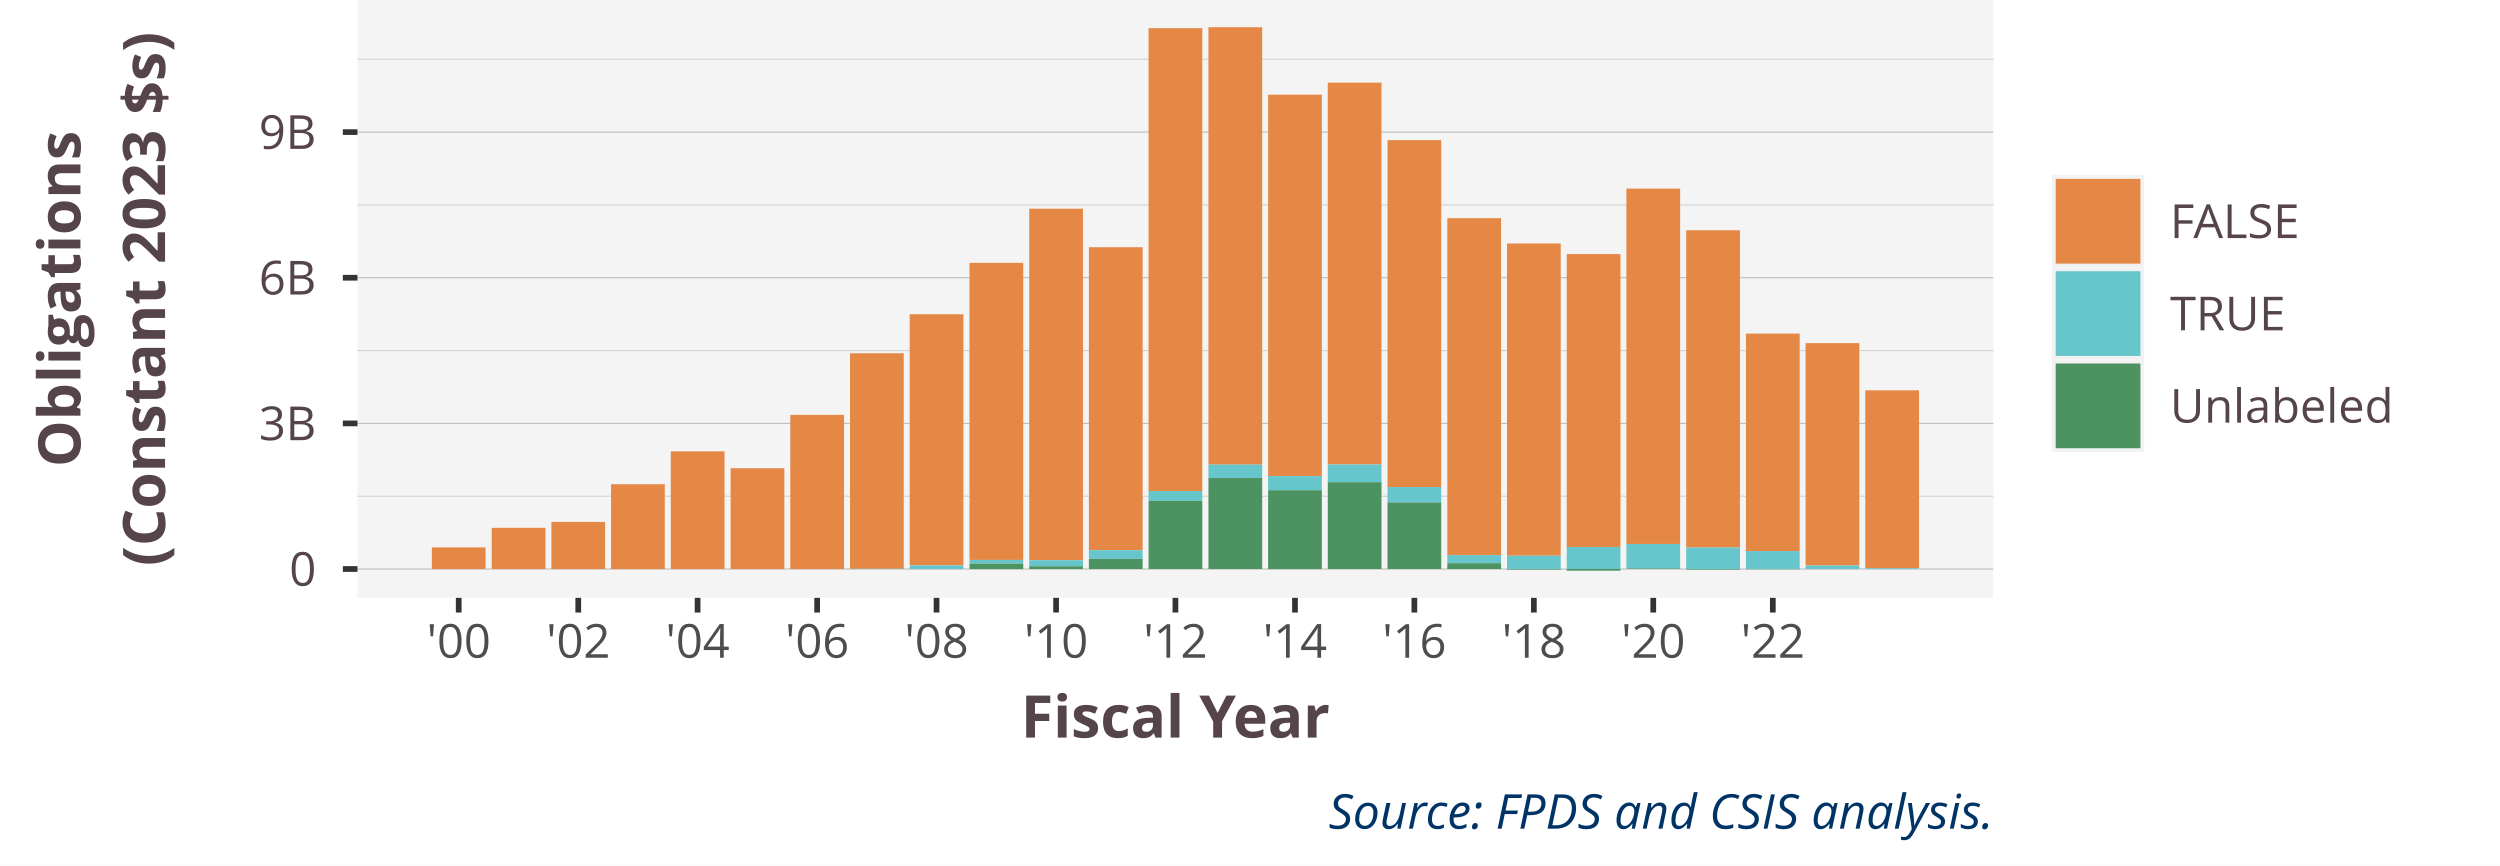
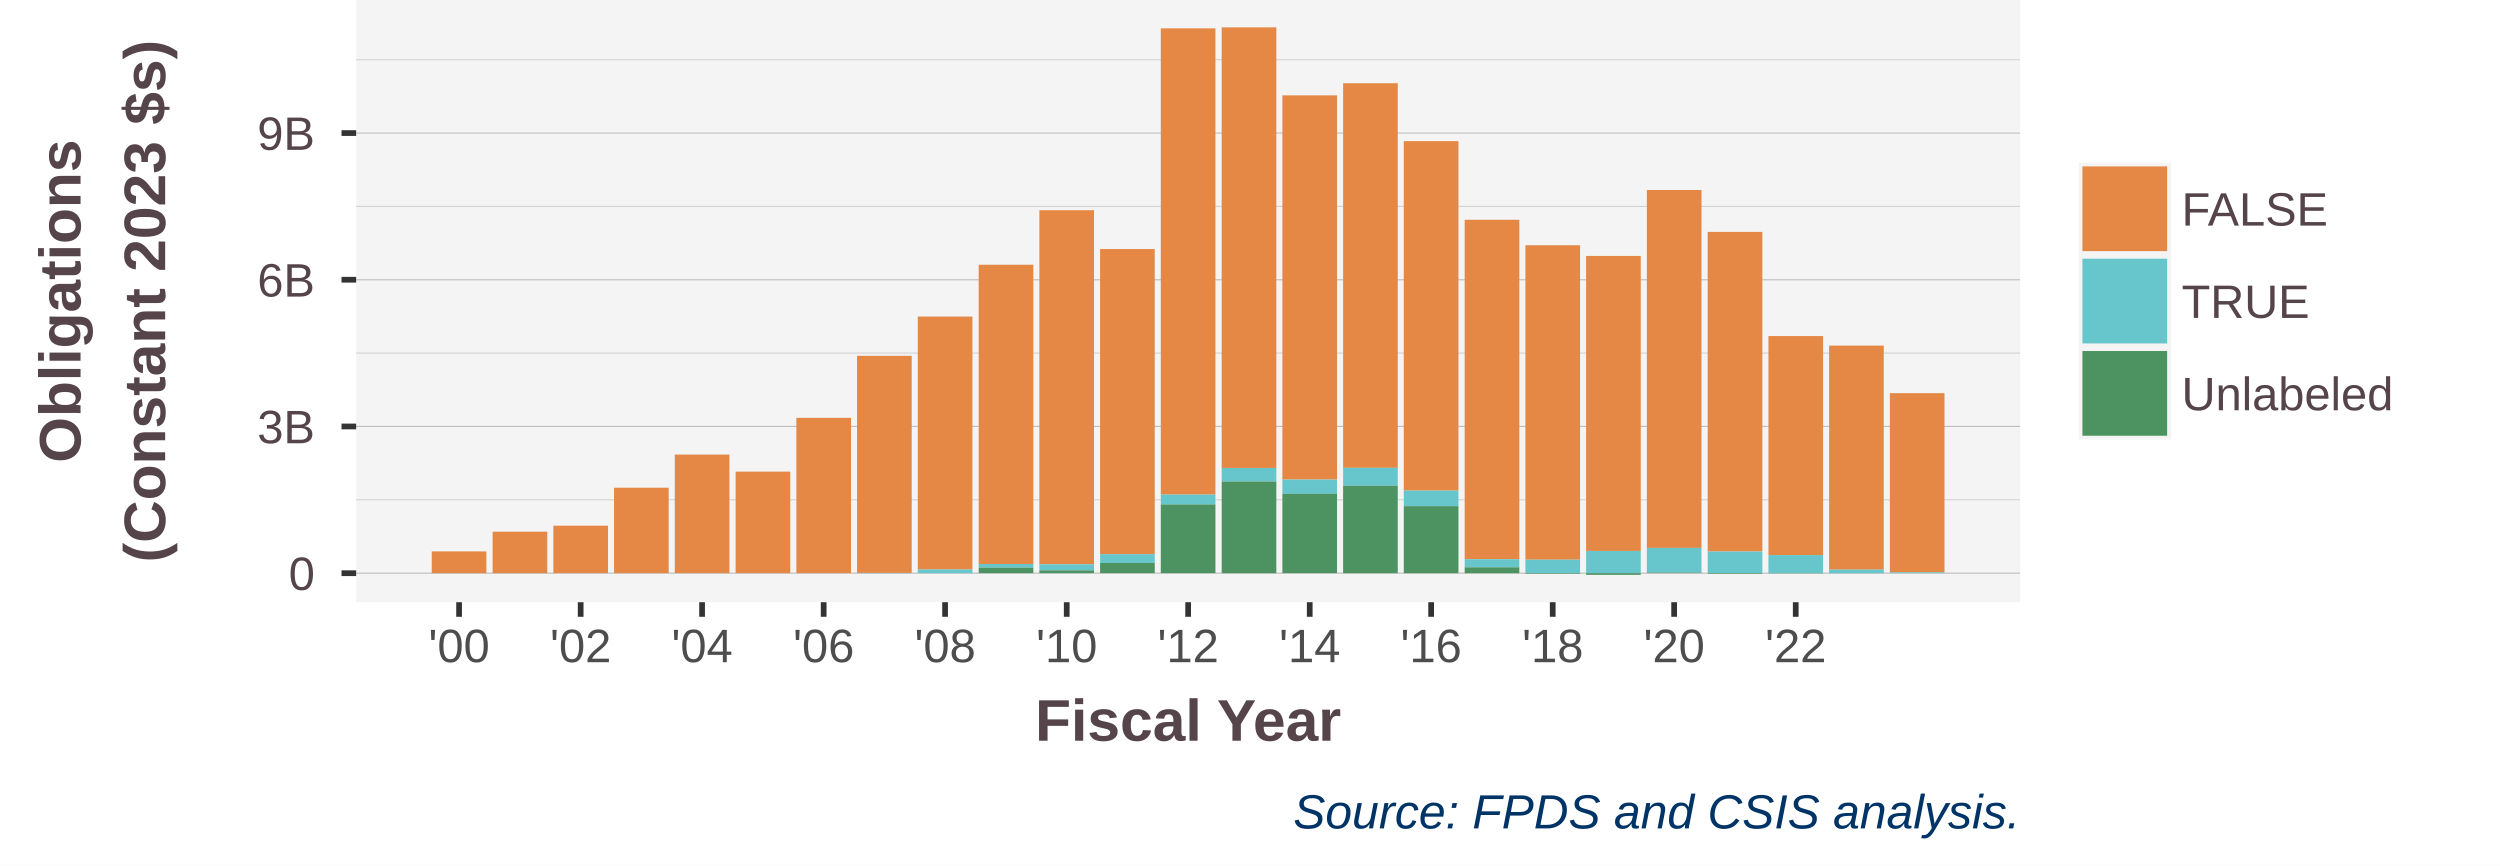
- <svg xmlns="http://www.w3.org/2000/svg" class="svglite" width="468.00pt" height="162.00pt" viewBox="0 0 468.00 162.00">
-   <defs>
-     <style type="text/css">
+ <svg xmlns="http://www.w3.org/2000/svg" width="468.00pt" height="162.00pt" viewBox="0 0 468.00 162.00">
+   <g class="svglite">
+     <defs>
+       <style type="text/css">
    .svglite line, .svglite polyline, .svglite polygon, .svglite path, .svglite rect, .svglite circle {
      fill: none;
      stroke: #000000;
      stroke-linecap: round;
      stroke-linejoin: round;
      stroke-miterlimit: 10.00;
    }
    .svglite text {
      white-space: pre;
    }
+     .svglite g.glyphgroup path {
+       fill: inherit;
+       stroke: none;
+     }
  </style>
-   </defs>
-   <rect width="100%" height="100%" style="stroke: none; fill: #FFFFFF;" />
-   <defs>
-     <clipPath id="cpMC4wMHw0NjguMDB8MC4wMHwxNjIuMDA=">
-       <rect x="0.00" y="0.00" width="468.00" height="162.00" />
-     </clipPath>
-   </defs>
-   <g clip-path="url(#cpMC4wMHw0NjguMDB8MC4wMHwxNjIuMDA=)">
-     <rect x="0.00" y="0.00" width="468.00" height="162.00" style="stroke-width: 1.07; stroke: #FFFFFF; fill: #FFFFFF;" />
-   </g>
-   <defs>
-     <clipPath id="cpNjYuOTJ8MzczLjE2fDAuMDB8MTExLjky">
-       <rect x="66.92" y="0.00" width="306.24" height="111.92" />
-     </clipPath>
-   </defs>
-   <g clip-path="url(#cpNjYuOTJ8MzczLjE2fDAuMDB8MTExLjky)">
-     <rect x="66.92" y="0.00" width="306.24" height="111.92" style="stroke-width: 1.07; stroke: none; fill: #F4F4F4;" />
-     <polyline points="66.92,92.89 373.16,92.89 " style="stroke-width: 0.21; stroke: #D3D3D3; stroke-linecap: butt;" />
-     <polyline points="66.92,65.63 373.16,65.63 " style="stroke-width: 0.21; stroke: #D3D3D3; stroke-linecap: butt;" />
-     <polyline points="66.92,38.36 373.16,38.36 " style="stroke-width: 0.21; stroke: #D3D3D3; stroke-linecap: butt;" />
-     <polyline points="66.92,11.10 373.16,11.10 " style="stroke-width: 0.21; stroke: #D3D3D3; stroke-linecap: butt;" />
-     <polyline points="66.92,106.52 373.16,106.52 " style="stroke-width: 0.21; stroke: #BEBEBE; stroke-linecap: butt;" />
-     <polyline points="66.92,79.26 373.16,79.26 " style="stroke-width: 0.21; stroke: #BEBEBE; stroke-linecap: butt;" />
-     <polyline points="66.92,51.99 373.16,51.99 " style="stroke-width: 0.21; stroke: #BEBEBE; stroke-linecap: butt;" />
-     <polyline points="66.92,24.73 373.16,24.73 " style="stroke-width: 0.21; stroke: #BEBEBE; stroke-linecap: butt;" />
-     <rect x="80.84" y="102.47" width="10.06" height="4.05" style="stroke-width: 1.07; stroke: none; stroke-linecap: butt; stroke-linejoin: miter; fill: #E58846;" />
-     <rect x="92.05" y="98.81" width="10.06" height="7.71" style="stroke-width: 1.07; stroke: none; stroke-linecap: butt; stroke-linejoin: miter; fill: #E58846;" />
-     <rect x="103.22" y="97.70" width="10.06" height="8.82" style="stroke-width: 1.07; stroke: none; stroke-linecap: butt; stroke-linejoin: miter; fill: #E58846;" />
-     <rect x="114.39" y="90.65" width="10.06" height="15.88" style="stroke-width: 1.07; stroke: none; stroke-linecap: butt; stroke-linejoin: miter; fill: #E58846;" />
-     <rect x="125.57" y="84.49" width="10.06" height="22.03" style="stroke-width: 1.07; stroke: none; stroke-linecap: butt; stroke-linejoin: miter; fill: #E58846;" />
-     <rect x="136.77" y="87.65" width="10.06" height="18.87" style="stroke-width: 1.07; stroke: none; stroke-linecap: butt; stroke-linejoin: miter; fill: #E58846;" />
-     <rect x="147.94" y="77.66" width="10.06" height="28.86" style="stroke-width: 1.07; stroke: none; stroke-linecap: butt; stroke-linejoin: miter; fill: #E58846;" />
-     <rect x="159.12" y="66.13" width="10.06" height="40.35" style="stroke-width: 1.07; stroke: none; stroke-linecap: butt; stroke-linejoin: miter; fill: #E58846;" />
-     <rect x="170.29" y="58.83" width="10.06" height="47.00" style="stroke-width: 1.07; stroke: none; stroke-linecap: butt; stroke-linejoin: miter; fill: #E58846;" />
-     <rect x="181.49" y="49.20" width="10.06" height="55.62" style="stroke-width: 1.07; stroke: none; stroke-linecap: butt; stroke-linejoin: miter; fill: #E58846;" />
-     <rect x="192.67" y="39.07" width="10.06" height="65.80" style="stroke-width: 1.07; stroke: none; stroke-linecap: butt; stroke-linejoin: miter; fill: #E58846;" />
-     <rect x="203.84" y="46.28" width="10.06" height="56.71" style="stroke-width: 1.07; stroke: none; stroke-linecap: butt; stroke-linejoin: miter; fill: #E58846;" />
-     <rect x="215.01" y="5.27" width="10.06" height="86.65" style="stroke-width: 1.07; stroke: none; stroke-linecap: butt; stroke-linejoin: miter; fill: #E58846;" />
-     <rect x="226.22" y="5.09" width="10.06" height="81.89" style="stroke-width: 1.07; stroke: none; stroke-linecap: butt; stroke-linejoin: miter; fill: #E58846;" />
-     <rect x="237.39" y="17.72" width="10.06" height="71.41" style="stroke-width: 1.07; stroke: none; stroke-linecap: butt; stroke-linejoin: miter; fill: #E58846;" />
-     <rect x="248.56" y="15.47" width="10.06" height="71.48" style="stroke-width: 1.07; stroke: none; stroke-linecap: butt; stroke-linejoin: miter; fill: #E58846;" />
-     <rect x="259.74" y="26.23" width="10.06" height="64.95" style="stroke-width: 1.07; stroke: none; stroke-linecap: butt; stroke-linejoin: miter; fill: #E58846;" />
-     <rect x="270.94" y="40.84" width="10.06" height="63.08" style="stroke-width: 1.07; stroke: none; stroke-linecap: butt; stroke-linejoin: miter; fill: #E58846;" />
-     <rect x="282.11" y="45.58" width="10.06" height="58.45" style="stroke-width: 1.07; stroke: none; stroke-linecap: butt; stroke-linejoin: miter; fill: #E58846;" />
-     <rect x="293.29" y="47.56" width="10.06" height="54.83" style="stroke-width: 1.07; stroke: none; stroke-linecap: butt; stroke-linejoin: miter; fill: #E58846;" />
-     <rect x="304.46" y="35.31" width="10.06" height="66.52" style="stroke-width: 1.07; stroke: none; stroke-linecap: butt; stroke-linejoin: miter; fill: #E58846;" />
-     <rect x="315.66" y="43.10" width="10.06" height="59.40" style="stroke-width: 1.07; stroke: none; stroke-linecap: butt; stroke-linejoin: miter; fill: #E58846;" />
-     <rect x="326.84" y="62.45" width="10.06" height="40.71" style="stroke-width: 1.07; stroke: none; stroke-linecap: butt; stroke-linejoin: miter; fill: #E58846;" />
-     <rect x="338.01" y="64.23" width="10.06" height="41.64" style="stroke-width: 1.07; stroke: none; stroke-linecap: butt; stroke-linejoin: miter; fill: #E58846;" />
-     <rect x="349.18" y="73.07" width="10.06" height="33.30" style="stroke-width: 1.07; stroke: none; stroke-linecap: butt; stroke-linejoin: miter; fill: #E58846;" />
-     <rect x="125.57" y="106.52" width="10.06" height="0" style="stroke-width: 1.07; stroke: none; stroke-linecap: butt; stroke-linejoin: miter; fill: #66C6CB;" />
-     <rect x="147.94" y="106.52" width="10.06" height="0.00" style="stroke-width: 1.07; stroke: none; stroke-linecap: butt; stroke-linejoin: miter; fill: #66C6CB;" />
-     <rect x="159.12" y="106.48" width="10.06" height="0.043" style="stroke-width: 1.07; stroke: none; stroke-linecap: butt; stroke-linejoin: miter; fill: #66C6CB;" />
-     <rect x="170.29" y="105.84" width="10.06" height="0.69" style="stroke-width: 1.07; stroke: none; stroke-linecap: butt; stroke-linejoin: miter; fill: #66C6CB;" />
-     <rect x="181.49" y="104.82" width="10.06" height="0.67" style="stroke-width: 1.07; stroke: none; stroke-linecap: butt; stroke-linejoin: miter; fill: #66C6CB;" />
-     <rect x="192.67" y="104.87" width="10.06" height="1.14" style="stroke-width: 1.07; stroke: none; stroke-linecap: butt; stroke-linejoin: miter; fill: #66C6CB;" />
-     <rect x="203.84" y="102.99" width="10.06" height="1.63" style="stroke-width: 1.07; stroke: none; stroke-linecap: butt; stroke-linejoin: miter; fill: #66C6CB;" />
-     <rect x="215.01" y="91.92" width="10.06" height="1.84" style="stroke-width: 1.07; stroke: none; stroke-linecap: butt; stroke-linejoin: miter; fill: #66C6CB;" />
-     <rect x="226.22" y="86.97" width="10.06" height="2.52" style="stroke-width: 1.07; stroke: none; stroke-linecap: butt; stroke-linejoin: miter; fill: #66C6CB;" />
-     <rect x="237.39" y="89.13" width="10.06" height="2.64" style="stroke-width: 1.07; stroke: none; stroke-linecap: butt; stroke-linejoin: miter; fill: #66C6CB;" />
-     <rect x="248.56" y="86.95" width="10.06" height="3.32" style="stroke-width: 1.07; stroke: none; stroke-linecap: butt; stroke-linejoin: miter; fill: #66C6CB;" />
-     <rect x="259.74" y="91.18" width="10.06" height="2.89" style="stroke-width: 1.07; stroke: none; stroke-linecap: butt; stroke-linejoin: miter; fill: #66C6CB;" />
-     <rect x="270.94" y="103.92" width="10.06" height="1.51" style="stroke-width: 1.07; stroke: none; stroke-linecap: butt; stroke-linejoin: miter; fill: #66C6CB;" />
-     <rect x="282.11" y="104.03" width="10.06" height="2.49" style="stroke-width: 1.07; stroke: none; stroke-linecap: butt; stroke-linejoin: miter; fill: #66C6CB;" />
-     <rect x="293.29" y="102.39" width="10.06" height="4.13" style="stroke-width: 1.07; stroke: none; stroke-linecap: butt; stroke-linejoin: miter; fill: #66C6CB;" />
-     <rect x="304.46" y="101.83" width="10.06" height="4.59" style="stroke-width: 1.07; stroke: none; stroke-linecap: butt; stroke-linejoin: miter; fill: #66C6CB;" />
-     <rect x="315.66" y="102.50" width="10.06" height="4.02" style="stroke-width: 1.07; stroke: none; stroke-linecap: butt; stroke-linejoin: miter; fill: #66C6CB;" />
-     <rect x="326.84" y="103.16" width="10.06" height="3.36" style="stroke-width: 1.07; stroke: none; stroke-linecap: butt; stroke-linejoin: miter; fill: #66C6CB;" />
-     <rect x="338.01" y="105.87" width="10.06" height="0.65" style="stroke-width: 1.07; stroke: none; stroke-linecap: butt; stroke-linejoin: miter; fill: #66C6CB;" />
-     <rect x="349.18" y="106.37" width="10.06" height="0.15" style="stroke-width: 1.07; stroke: none; stroke-linecap: butt; stroke-linejoin: miter; fill: #66C6CB;" />
-     <rect x="181.49" y="105.50" width="10.06" height="1.03" style="stroke-width: 1.07; stroke: none; stroke-linecap: butt; stroke-linejoin: miter; fill: #4C9361;" />
-     <rect x="192.67" y="106.00" width="10.06" height="0.52" style="stroke-width: 1.07; stroke: none; stroke-linecap: butt; stroke-linejoin: miter; fill: #4C9361;" />
-     <rect x="203.84" y="104.62" width="10.06" height="1.90" style="stroke-width: 1.07; stroke: none; stroke-linecap: butt; stroke-linejoin: miter; fill: #4C9361;" />
-     <rect x="215.01" y="93.76" width="10.06" height="12.76" style="stroke-width: 1.07; stroke: none; stroke-linecap: butt; stroke-linejoin: miter; fill: #4C9361;" />
-     <rect x="226.22" y="89.49" width="10.06" height="17.03" style="stroke-width: 1.07; stroke: none; stroke-linecap: butt; stroke-linejoin: miter; fill: #4C9361;" />
-     <rect x="237.39" y="91.77" width="10.06" height="14.76" style="stroke-width: 1.07; stroke: none; stroke-linecap: butt; stroke-linejoin: miter; fill: #4C9361;" />
-     <rect x="248.56" y="90.27" width="10.06" height="16.25" style="stroke-width: 1.07; stroke: none; stroke-linecap: butt; stroke-linejoin: miter; fill: #4C9361;" />
-     <rect x="259.74" y="94.06" width="10.06" height="12.46" style="stroke-width: 1.07; stroke: none; stroke-linecap: butt; stroke-linejoin: miter; fill: #4C9361;" />
-     <rect x="270.94" y="105.43" width="10.06" height="1.09" style="stroke-width: 1.07; stroke: none; stroke-linecap: butt; stroke-linejoin: miter; fill: #4C9361;" />
-     <rect x="282.11" y="106.52" width="10.06" height="0.11" style="stroke-width: 1.07; stroke: none; stroke-linecap: butt; stroke-linejoin: miter; fill: #4C9361;" />
-     <rect x="293.29" y="106.52" width="10.06" height="0.31" style="stroke-width: 1.07; stroke: none; stroke-linecap: butt; stroke-linejoin: miter; fill: #4C9361;" />
-     <rect x="304.46" y="106.42" width="10.06" height="0.10" style="stroke-width: 1.07; stroke: none; stroke-linecap: butt; stroke-linejoin: miter; fill: #4C9361;" />
-     <rect x="315.66" y="106.52" width="10.06" height="0.12" style="stroke-width: 1.07; stroke: none; stroke-linecap: butt; stroke-linejoin: miter; fill: #4C9361;" />
-     <rect x="326.84" y="106.52" width="10.06" height="0.041" style="stroke-width: 1.07; stroke: none; stroke-linecap: butt; stroke-linejoin: miter; fill: #4C9361;" />
-     <rect x="338.01" y="106.52" width="10.06" height="0.006" style="stroke-width: 1.07; stroke: none; stroke-linecap: butt; stroke-linejoin: miter; fill: #4C9361;" />
-     <rect x="349.18" y="106.52" width="10.06" height="0.002" style="stroke-width: 1.07; stroke: none; stroke-linecap: butt; stroke-linejoin: miter; fill: #4C9361;" />
-   </g>
-   <g clip-path="url(#cpMC4wMHw0NjguMDB8MC4wMHwxNjIuMDA=)">
-     <text x="59.20" y="109.66" text-anchor="end" style="font-size: 8.80px;fill: #554449; font-family: &quot;Open Sans&quot;;" textLength="5.03px" lengthAdjust="spacingAndGlyphs">0</text>
-     <text x="59.20" y="82.40" text-anchor="end" style="font-size: 8.80px;fill: #554449; font-family: &quot;Open Sans&quot;;" textLength="10.71px" lengthAdjust="spacingAndGlyphs">3B</text>
-     <text x="59.20" y="55.13" text-anchor="end" style="font-size: 8.80px;fill: #554449; font-family: &quot;Open Sans&quot;;" textLength="10.71px" lengthAdjust="spacingAndGlyphs">6B</text>
-     <text x="59.20" y="27.87" text-anchor="end" style="font-size: 8.80px;fill: #554449; font-family: &quot;Open Sans&quot;;" textLength="10.71px" lengthAdjust="spacingAndGlyphs">9B</text>
-     <polyline points="64.18,106.52 66.92,106.52 " style="stroke-width: 1.07; stroke: #333333; stroke-linecap: butt;" />
-     <polyline points="64.18,79.26 66.92,79.26 " style="stroke-width: 1.07; stroke: #333333; stroke-linecap: butt;" />
-     <polyline points="64.18,51.99 66.92,51.99 " style="stroke-width: 1.07; stroke: #333333; stroke-linecap: butt;" />
-     <polyline points="64.18,24.73 66.92,24.73 " style="stroke-width: 1.07; stroke: #333333; stroke-linecap: butt;" />
-     <polyline points="85.87,114.66 85.87,111.92 " style="stroke-width: 1.07; stroke: #333333; stroke-linecap: butt;" />
-     <polyline points="108.25,114.66 108.25,111.92 " style="stroke-width: 1.07; stroke: #333333; stroke-linecap: butt;" />
-     <polyline points="130.59,114.66 130.59,111.92 " style="stroke-width: 1.07; stroke: #333333; stroke-linecap: butt;" />
-     <polyline points="152.97,114.66 152.97,111.92 " style="stroke-width: 1.07; stroke: #333333; stroke-linecap: butt;" />
-     <polyline points="175.32,114.66 175.32,111.92 " style="stroke-width: 1.07; stroke: #333333; stroke-linecap: butt;" />
-     <polyline points="197.70,114.66 197.70,111.92 " style="stroke-width: 1.07; stroke: #333333; stroke-linecap: butt;" />
-     <polyline points="220.04,114.66 220.04,111.92 " style="stroke-width: 1.07; stroke: #333333; stroke-linecap: butt;" />
-     <polyline points="242.42,114.66 242.42,111.92 " style="stroke-width: 1.07; stroke: #333333; stroke-linecap: butt;" />
-     <polyline points="264.77,114.66 264.77,111.92 " style="stroke-width: 1.07; stroke: #333333; stroke-linecap: butt;" />
-     <polyline points="287.14,114.66 287.14,111.92 " style="stroke-width: 1.07; stroke: #333333; stroke-linecap: butt;" />
-     <polyline points="309.49,114.66 309.49,111.92 " style="stroke-width: 1.07; stroke: #333333; stroke-linecap: butt;" />
-     <polyline points="331.87,114.66 331.87,111.92 " style="stroke-width: 1.07; stroke: #333333; stroke-linecap: butt;" />
-     <text x="85.87" y="123.13" text-anchor="middle" style="font-size: 8.80px;fill: #4D4D4D; font-family: &quot;Open Sans&quot;;" textLength="12.00px" lengthAdjust="spacingAndGlyphs">'00</text>
-     <text x="108.25" y="123.13" text-anchor="middle" style="font-size: 8.80px;fill: #4D4D4D; font-family: &quot;Open Sans&quot;;" textLength="12.00px" lengthAdjust="spacingAndGlyphs">'02</text>
-     <text x="130.59" y="123.13" text-anchor="middle" style="font-size: 8.80px;fill: #4D4D4D; font-family: &quot;Open Sans&quot;;" textLength="12.00px" lengthAdjust="spacingAndGlyphs">'04</text>
-     <text x="152.97" y="123.13" text-anchor="middle" style="font-size: 8.80px;fill: #4D4D4D; font-family: &quot;Open Sans&quot;;" textLength="12.00px" lengthAdjust="spacingAndGlyphs">'06</text>
-     <text x="175.32" y="123.13" text-anchor="middle" style="font-size: 8.80px;fill: #4D4D4D; font-family: &quot;Open Sans&quot;;" textLength="12.00px" lengthAdjust="spacingAndGlyphs">'08</text>
-     <text x="197.70" y="123.13" text-anchor="middle" style="font-size: 8.80px;fill: #4D4D4D; font-family: &quot;Open Sans&quot;;" textLength="12.00px" lengthAdjust="spacingAndGlyphs">'10</text>
-     <text x="220.04" y="123.13" text-anchor="middle" style="font-size: 8.80px;fill: #4D4D4D; font-family: &quot;Open Sans&quot;;" textLength="12.00px" lengthAdjust="spacingAndGlyphs">'12</text>
-     <text x="242.42" y="123.13" text-anchor="middle" style="font-size: 8.80px;fill: #4D4D4D; font-family: &quot;Open Sans&quot;;" textLength="12.00px" lengthAdjust="spacingAndGlyphs">'14</text>
-     <text x="264.77" y="123.13" text-anchor="middle" style="font-size: 8.80px;fill: #4D4D4D; font-family: &quot;Open Sans&quot;;" textLength="12.00px" lengthAdjust="spacingAndGlyphs">'16</text>
-     <text x="287.14" y="123.13" text-anchor="middle" style="font-size: 8.80px;fill: #4D4D4D; font-family: &quot;Open Sans&quot;;" textLength="12.00px" lengthAdjust="spacingAndGlyphs">'18</text>
-     <text x="309.49" y="123.13" text-anchor="middle" style="font-size: 8.80px;fill: #4D4D4D; font-family: &quot;Open Sans&quot;;" textLength="12.00px" lengthAdjust="spacingAndGlyphs">'20</text>
-     <text x="331.87" y="123.13" text-anchor="middle" style="font-size: 8.80px;fill: #4D4D4D; font-family: &quot;Open Sans&quot;;" textLength="12.00px" lengthAdjust="spacingAndGlyphs">'22</text>
-     <text x="220.04" y="138.08" text-anchor="middle" style="font-size: 11.00px; font-weight: bold;fill: #554449; font-family: &quot;Open Sans&quot;;" textLength="58.40px" lengthAdjust="spacingAndGlyphs">Fiscal Year</text>
-     <text transform="translate(15.06,55.96) rotate(-90)" text-anchor="middle" style="font-size: 11.00px; font-weight: bold;fill: #554449; font-family: &quot;Open Sans&quot;;" textLength="62.93px" lengthAdjust="spacingAndGlyphs">Obligations</text>
-     <text transform="translate(30.90,55.96) rotate(-90)" text-anchor="middle" style="font-size: 11.00px; font-weight: bold;fill: #554449; font-family: &quot;Open Sans&quot;;" textLength="100.06px" lengthAdjust="spacingAndGlyphs">(Constant 2023 $s)</text>
-     <rect x="384.12" y="27.30" width="65.88" height="57.32" style="stroke-width: 1.07; stroke: none; fill: #FFFFFF;" />
-     <rect x="384.12" y="32.78" width="17.28" height="17.28" style="stroke-width: 1.07; stroke: none; fill: #F2F2F2;" />
-     <rect x="384.83" y="33.49" width="15.86" height="15.86" style="stroke-width: 1.07; stroke: none; stroke-linecap: butt; stroke-linejoin: miter; fill: #E58846;" />
-     <rect x="384.12" y="50.06" width="17.28" height="17.28" style="stroke-width: 1.07; stroke: none; fill: #F2F2F2;" />
-     <rect x="384.83" y="50.77" width="15.86" height="15.86" style="stroke-width: 1.07; stroke: none; stroke-linecap: butt; stroke-linejoin: miter; fill: #66C6CB;" />
-     <rect x="384.12" y="67.34" width="17.28" height="17.28" style="stroke-width: 1.07; stroke: none; fill: #F2F2F2;" />
-     <rect x="384.83" y="68.05" width="15.86" height="15.86" style="stroke-width: 1.07; stroke: none; stroke-linecap: butt; stroke-linejoin: miter; fill: #4C9361;" />
-     <text x="406.23" y="44.56" style="font-size: 8.80px;fill: #554449; font-family: &quot;Open Sans&quot;;" textLength="24.42px" lengthAdjust="spacingAndGlyphs">FALSE</text>
-     <text x="406.23" y="61.84" style="font-size: 8.80px;fill: #554449; font-family: &quot;Open Sans&quot;;" textLength="21.58px" lengthAdjust="spacingAndGlyphs">TRUE</text>
-     <text x="406.23" y="79.12" style="font-size: 8.80px;fill: #554449; font-family: &quot;Open Sans&quot;;" textLength="41.78px" lengthAdjust="spacingAndGlyphs">Unlabeled</text>
-     <text x="373.16" y="155.13" text-anchor="end" style="font-size: 9.00px; font-style: italic;fill: #003366; font-family: &quot;Open Sans&quot;;" textLength="124.83px" lengthAdjust="spacingAndGlyphs">Source: FPDS and CSIS analysis.</text>
+     </defs>
+     <rect width="100%" height="100%" style="stroke: none; fill: #FFFFFF;" />
+     <defs>
+       <clipPath id="cpMC4wMHw0NjguMDB8MC4wMHwxNjIuMDA=">
+         <rect x="0.00" y="0.00" width="468.00" height="162.00" />
+       </clipPath>
+     </defs>
+     <g clip-path="url(#cpMC4wMHw0NjguMDB8MC4wMHwxNjIuMDA=)">
+       <rect x="0.00" y="0.00" width="468.00" height="162.00" style="stroke-width: 1.07; stroke: #FFFFFF; fill: #FFFFFF;" />
+     </g>
+     <defs>
+       <clipPath id="cpNjYuNjd8Mzc4LjE3fDAuMDB8MTEyLjcz">
+         <rect x="66.67" y="0.00" width="311.50" height="112.73" />
+       </clipPath>
+     </defs>
+     <g clip-path="url(#cpNjYuNjd8Mzc4LjE3fDAuMDB8MTEyLjcz)">
+       <rect x="66.67" y="0.00" width="311.50" height="112.73" style="stroke-width: 1.07; stroke: none; fill: #F4F4F4;" />
+       <polyline points="66.67,93.56 378.17,93.56 " style="stroke-width: 0.21; stroke: #D3D3D3; stroke-linecap: butt;" />
+       <polyline points="66.67,66.10 378.17,66.10 " style="stroke-width: 0.21; stroke: #D3D3D3; stroke-linecap: butt;" />
+       <polyline points="66.67,38.64 378.17,38.64 " style="stroke-width: 0.21; stroke: #D3D3D3; stroke-linecap: butt;" />
+       <polyline points="66.67,11.18 378.17,11.18 " style="stroke-width: 0.21; stroke: #D3D3D3; stroke-linecap: butt;" />
+       <polyline points="66.67,107.30 378.17,107.30 " style="stroke-width: 0.21; stroke: #BEBEBE; stroke-linecap: butt;" />
+       <polyline points="66.67,79.83 378.17,79.83 " style="stroke-width: 0.21; stroke: #BEBEBE; stroke-linecap: butt;" />
+       <polyline points="66.67,52.37 378.17,52.37 " style="stroke-width: 0.21; stroke: #BEBEBE; stroke-linecap: butt;" />
+       <polyline points="66.67,24.91 378.17,24.91 " style="stroke-width: 0.21; stroke: #BEBEBE; stroke-linecap: butt;" />
+       <rect x="80.82" y="103.22" width="10.23" height="4.08" style="stroke-width: 1.07; stroke: none; stroke-linecap: butt; stroke-linejoin: miter; fill: #E58846;" />
+       <rect x="92.22" y="99.53" width="10.23" height="7.77" style="stroke-width: 1.07; stroke: none; stroke-linecap: butt; stroke-linejoin: miter; fill: #E58846;" />
+       <rect x="103.59" y="98.41" width="10.23" height="8.88" style="stroke-width: 1.07; stroke: none; stroke-linecap: butt; stroke-linejoin: miter; fill: #E58846;" />
+       <rect x="114.95" y="91.30" width="10.23" height="15.99" style="stroke-width: 1.07; stroke: none; stroke-linecap: butt; stroke-linejoin: miter; fill: #E58846;" />
+       <rect x="126.32" y="85.10" width="10.23" height="22.19" style="stroke-width: 1.07; stroke: none; stroke-linecap: butt; stroke-linejoin: miter; fill: #E58846;" />
+       <rect x="137.71" y="88.29" width="10.23" height="19.00" style="stroke-width: 1.07; stroke: none; stroke-linecap: butt; stroke-linejoin: miter; fill: #E58846;" />
+       <rect x="149.08" y="78.22" width="10.23" height="29.07" style="stroke-width: 1.07; stroke: none; stroke-linecap: butt; stroke-linejoin: miter; fill: #E58846;" />
+       <rect x="160.44" y="66.61" width="10.23" height="40.64" style="stroke-width: 1.07; stroke: none; stroke-linecap: butt; stroke-linejoin: miter; fill: #E58846;" />
+       <rect x="171.81" y="59.26" width="10.23" height="47.35" style="stroke-width: 1.07; stroke: none; stroke-linecap: butt; stroke-linejoin: miter; fill: #E58846;" />
+       <rect x="183.21" y="49.56" width="10.23" height="56.03" style="stroke-width: 1.07; stroke: none; stroke-linecap: butt; stroke-linejoin: miter; fill: #E58846;" />
+       <rect x="194.57" y="39.35" width="10.23" height="66.28" style="stroke-width: 1.07; stroke: none; stroke-linecap: butt; stroke-linejoin: miter; fill: #E58846;" />
+       <rect x="205.94" y="46.62" width="10.23" height="57.12" style="stroke-width: 1.07; stroke: none; stroke-linecap: butt; stroke-linejoin: miter; fill: #E58846;" />
+       <rect x="217.30" y="5.31" width="10.23" height="87.28" style="stroke-width: 1.07; stroke: none; stroke-linecap: butt; stroke-linejoin: miter; fill: #E58846;" />
+       <rect x="228.70" y="5.12" width="10.23" height="82.48" style="stroke-width: 1.07; stroke: none; stroke-linecap: butt; stroke-linejoin: miter; fill: #E58846;" />
+       <rect x="240.06" y="17.85" width="10.23" height="71.93" style="stroke-width: 1.07; stroke: none; stroke-linecap: butt; stroke-linejoin: miter; fill: #E58846;" />
+       <rect x="251.43" y="15.58" width="10.23" height="72.00" style="stroke-width: 1.07; stroke: none; stroke-linecap: butt; stroke-linejoin: miter; fill: #E58846;" />
+       <rect x="262.79" y="26.42" width="10.23" height="65.42" style="stroke-width: 1.07; stroke: none; stroke-linecap: butt; stroke-linejoin: miter; fill: #E58846;" />
+       <rect x="274.19" y="41.14" width="10.23" height="63.54" style="stroke-width: 1.07; stroke: none; stroke-linecap: butt; stroke-linejoin: miter; fill: #E58846;" />
+       <rect x="285.56" y="45.91" width="10.23" height="58.87" style="stroke-width: 1.07; stroke: none; stroke-linecap: butt; stroke-linejoin: miter; fill: #E58846;" />
+       <rect x="296.92" y="47.91" width="10.23" height="55.23" style="stroke-width: 1.07; stroke: none; stroke-linecap: butt; stroke-linejoin: miter; fill: #E58846;" />
+       <rect x="308.29" y="35.57" width="10.23" height="67.00" style="stroke-width: 1.07; stroke: none; stroke-linecap: butt; stroke-linejoin: miter; fill: #E58846;" />
+       <rect x="319.68" y="43.41" width="10.23" height="59.84" style="stroke-width: 1.07; stroke: none; stroke-linecap: butt; stroke-linejoin: miter; fill: #E58846;" />
+       <rect x="331.05" y="62.91" width="10.23" height="41.01" style="stroke-width: 1.07; stroke: none; stroke-linecap: butt; stroke-linejoin: miter; fill: #E58846;" />
+       <rect x="342.41" y="64.70" width="10.23" height="41.94" style="stroke-width: 1.07; stroke: none; stroke-linecap: butt; stroke-linejoin: miter; fill: #E58846;" />
+       <rect x="353.78" y="73.60" width="10.23" height="33.54" style="stroke-width: 1.07; stroke: none; stroke-linecap: butt; stroke-linejoin: miter; fill: #E58846;" />
+       <rect x="126.32" y="107.30" width="10.23" height="0" style="stroke-width: 1.07; stroke: none; stroke-linecap: butt; stroke-linejoin: miter; fill: #66C6CB;" />
+       <rect x="149.08" y="107.30" width="10.23" height="0.00" style="stroke-width: 1.07; stroke: none; stroke-linecap: butt; stroke-linejoin: miter; fill: #66C6CB;" />
+       <rect x="160.44" y="107.25" width="10.23" height="0.043" style="stroke-width: 1.07; stroke: none; stroke-linecap: butt; stroke-linejoin: miter; fill: #66C6CB;" />
+       <rect x="171.81" y="106.60" width="10.23" height="0.69" style="stroke-width: 1.07; stroke: none; stroke-linecap: butt; stroke-linejoin: miter; fill: #66C6CB;" />
+       <rect x="183.21" y="105.58" width="10.23" height="0.68" style="stroke-width: 1.07; stroke: none; stroke-linecap: butt; stroke-linejoin: miter; fill: #66C6CB;" />
+       <rect x="194.57" y="105.63" width="10.23" height="1.15" style="stroke-width: 1.07; stroke: none; stroke-linecap: butt; stroke-linejoin: miter; fill: #66C6CB;" />
+       <rect x="205.94" y="103.74" width="10.23" height="1.64" style="stroke-width: 1.07; stroke: none; stroke-linecap: butt; stroke-linejoin: miter; fill: #66C6CB;" />
+       <rect x="217.30" y="92.59" width="10.23" height="1.86" style="stroke-width: 1.07; stroke: none; stroke-linecap: butt; stroke-linejoin: miter; fill: #66C6CB;" />
+       <rect x="228.70" y="87.61" width="10.23" height="2.53" style="stroke-width: 1.07; stroke: none; stroke-linecap: butt; stroke-linejoin: miter; fill: #66C6CB;" />
+       <rect x="240.06" y="89.78" width="10.23" height="2.66" style="stroke-width: 1.07; stroke: none; stroke-linecap: butt; stroke-linejoin: miter; fill: #66C6CB;" />
+       <rect x="251.43" y="87.58" width="10.23" height="3.35" style="stroke-width: 1.07; stroke: none; stroke-linecap: butt; stroke-linejoin: miter; fill: #66C6CB;" />
+       <rect x="262.79" y="91.84" width="10.23" height="2.91" style="stroke-width: 1.07; stroke: none; stroke-linecap: butt; stroke-linejoin: miter; fill: #66C6CB;" />
+       <rect x="274.19" y="104.68" width="10.23" height="1.52" style="stroke-width: 1.07; stroke: none; stroke-linecap: butt; stroke-linejoin: miter; fill: #66C6CB;" />
+       <rect x="285.56" y="104.78" width="10.23" height="2.51" style="stroke-width: 1.07; stroke: none; stroke-linecap: butt; stroke-linejoin: miter; fill: #66C6CB;" />
+       <rect x="296.92" y="103.14" width="10.23" height="4.16" style="stroke-width: 1.07; stroke: none; stroke-linecap: butt; stroke-linejoin: miter; fill: #66C6CB;" />
+       <rect x="308.29" y="102.57" width="10.23" height="4.62" style="stroke-width: 1.07; stroke: none; stroke-linecap: butt; stroke-linejoin: miter; fill: #66C6CB;" />
+       <rect x="319.68" y="103.25" width="10.23" height="4.05" style="stroke-width: 1.07; stroke: none; stroke-linecap: butt; stroke-linejoin: miter; fill: #66C6CB;" />
+       <rect x="331.05" y="103.91" width="10.23" height="3.38" style="stroke-width: 1.07; stroke: none; stroke-linecap: butt; stroke-linejoin: miter; fill: #66C6CB;" />
+       <rect x="342.41" y="106.64" width="10.23" height="0.66" style="stroke-width: 1.07; stroke: none; stroke-linecap: butt; stroke-linejoin: miter; fill: #66C6CB;" />
+       <rect x="353.78" y="107.14" width="10.23" height="0.15" style="stroke-width: 1.07; stroke: none; stroke-linecap: butt; stroke-linejoin: miter; fill: #66C6CB;" />
+       <rect x="183.21" y="106.26" width="10.23" height="1.03" style="stroke-width: 1.07; stroke: none; stroke-linecap: butt; stroke-linejoin: miter; fill: #4C9361;" />
+       <rect x="194.57" y="106.77" width="10.23" height="0.52" style="stroke-width: 1.07; stroke: none; stroke-linecap: butt; stroke-linejoin: miter; fill: #4C9361;" />
+       <rect x="205.94" y="105.38" width="10.23" height="1.91" style="stroke-width: 1.07; stroke: none; stroke-linecap: butt; stroke-linejoin: miter; fill: #4C9361;" />
+       <rect x="217.30" y="94.44" width="10.23" height="12.85" style="stroke-width: 1.07; stroke: none; stroke-linecap: butt; stroke-linejoin: miter; fill: #4C9361;" />
+       <rect x="228.70" y="90.14" width="10.23" height="17.16" style="stroke-width: 1.07; stroke: none; stroke-linecap: butt; stroke-linejoin: miter; fill: #4C9361;" />
+       <rect x="240.06" y="92.43" width="10.23" height="14.86" style="stroke-width: 1.07; stroke: none; stroke-linecap: butt; stroke-linejoin: miter; fill: #4C9361;" />
+       <rect x="251.43" y="90.93" width="10.23" height="16.37" style="stroke-width: 1.07; stroke: none; stroke-linecap: butt; stroke-linejoin: miter; fill: #4C9361;" />
+       <rect x="262.79" y="94.75" width="10.23" height="12.55" style="stroke-width: 1.07; stroke: none; stroke-linecap: butt; stroke-linejoin: miter; fill: #4C9361;" />
+       <rect x="274.19" y="106.20" width="10.23" height="1.10" style="stroke-width: 1.07; stroke: none; stroke-linecap: butt; stroke-linejoin: miter; fill: #4C9361;" />
+       <rect x="285.56" y="107.30" width="10.23" height="0.11" style="stroke-width: 1.07; stroke: none; stroke-linecap: butt; stroke-linejoin: miter; fill: #4C9361;" />
+       <rect x="296.92" y="107.30" width="10.23" height="0.31" style="stroke-width: 1.07; stroke: none; stroke-linecap: butt; stroke-linejoin: miter; fill: #4C9361;" />
+       <rect x="308.29" y="107.19" width="10.23" height="0.10" style="stroke-width: 1.07; stroke: none; stroke-linecap: butt; stroke-linejoin: miter; fill: #4C9361;" />
+       <rect x="319.68" y="107.30" width="10.23" height="0.12" style="stroke-width: 1.07; stroke: none; stroke-linecap: butt; stroke-linejoin: miter; fill: #4C9361;" />
+       <rect x="331.05" y="107.30" width="10.23" height="0.042" style="stroke-width: 1.07; stroke: none; stroke-linecap: butt; stroke-linejoin: miter; fill: #4C9361;" />
+       <rect x="342.41" y="107.30" width="10.23" height="0.006" style="stroke-width: 1.07; stroke: none; stroke-linecap: butt; stroke-linejoin: miter; fill: #4C9361;" />
+       <rect x="353.78" y="107.30" width="10.23" height="0.002" style="stroke-width: 1.07; stroke: none; stroke-linecap: butt; stroke-linejoin: miter; fill: #4C9361;" />
+     </g>
+     <g clip-path="url(#cpMC4wMHw0NjguMDB8MC4wMHwxNjIuMDA=)">
+       <text x="58.94" y="110.45" text-anchor="end" style="font-size: 8.80px;fill: #554449; font-family: &quot;Arial&quot;;" textLength="4.89px" lengthAdjust="spacingAndGlyphs">0</text>
+       <text x="58.94" y="82.98" text-anchor="end" style="font-size: 8.80px;fill: #554449; font-family: &quot;Arial&quot;;" textLength="10.77px" lengthAdjust="spacingAndGlyphs">3B</text>
+       <text x="58.94" y="55.52" text-anchor="end" style="font-size: 8.80px;fill: #554449; font-family: &quot;Arial&quot;;" textLength="10.77px" lengthAdjust="spacingAndGlyphs">6B</text>
+       <text x="58.94" y="28.06" text-anchor="end" style="font-size: 8.80px;fill: #554449; font-family: &quot;Arial&quot;;" textLength="10.77px" lengthAdjust="spacingAndGlyphs">9B</text>
+       <polyline points="63.93,107.30 66.67,107.30 " style="stroke-width: 1.07; stroke: #333333; stroke-linecap: butt;" />
+       <polyline points="63.93,79.83 66.67,79.83 " style="stroke-width: 1.07; stroke: #333333; stroke-linecap: butt;" />
+       <polyline points="63.93,52.37 66.67,52.37 " style="stroke-width: 1.07; stroke: #333333; stroke-linecap: butt;" />
+       <polyline points="63.93,24.91 66.67,24.91 " style="stroke-width: 1.07; stroke: #333333; stroke-linecap: butt;" />
+       <polyline points="85.94,115.47 85.94,112.73 " style="stroke-width: 1.07; stroke: #333333; stroke-linecap: butt;" />
+       <polyline points="108.70,115.47 108.70,112.73 " style="stroke-width: 1.07; stroke: #333333; stroke-linecap: butt;" />
+       <polyline points="131.43,115.47 131.43,112.73 " style="stroke-width: 1.07; stroke: #333333; stroke-linecap: butt;" />
+       <polyline points="154.19,115.47 154.19,112.73 " style="stroke-width: 1.07; stroke: #333333; stroke-linecap: butt;" />
+       <polyline points="176.92,115.47 176.92,112.73 " style="stroke-width: 1.07; stroke: #333333; stroke-linecap: butt;" />
+       <polyline points="199.69,115.47 199.69,112.73 " style="stroke-width: 1.07; stroke: #333333; stroke-linecap: butt;" />
+       <polyline points="222.42,115.47 222.42,112.73 " style="stroke-width: 1.07; stroke: #333333; stroke-linecap: butt;" />
+       <polyline points="245.18,115.47 245.18,112.73 " style="stroke-width: 1.07; stroke: #333333; stroke-linecap: butt;" />
+       <polyline points="267.91,115.47 267.91,112.73 " style="stroke-width: 1.07; stroke: #333333; stroke-linecap: butt;" />
+       <polyline points="290.67,115.47 290.67,112.73 " style="stroke-width: 1.07; stroke: #333333; stroke-linecap: butt;" />
+       <polyline points="313.40,115.47 313.40,112.73 " style="stroke-width: 1.07; stroke: #333333; stroke-linecap: butt;" />
+       <polyline points="336.16,115.47 336.16,112.73 " style="stroke-width: 1.07; stroke: #333333; stroke-linecap: butt;" />
+       <text x="85.94" y="123.96" text-anchor="middle" style="font-size: 8.80px;fill: #4D4D4D; font-family: &quot;Arial&quot;;" textLength="11.45px" lengthAdjust="spacingAndGlyphs">'00</text>
+       <text x="108.70" y="123.96" text-anchor="middle" style="font-size: 8.80px;fill: #4D4D4D; font-family: &quot;Arial&quot;;" textLength="11.45px" lengthAdjust="spacingAndGlyphs">'02</text>
+       <text x="131.43" y="123.96" text-anchor="middle" style="font-size: 8.80px;fill: #4D4D4D; font-family: &quot;Arial&quot;;" textLength="11.45px" lengthAdjust="spacingAndGlyphs">'04</text>
+       <text x="154.19" y="123.96" text-anchor="middle" style="font-size: 8.80px;fill: #4D4D4D; font-family: &quot;Arial&quot;;" textLength="11.45px" lengthAdjust="spacingAndGlyphs">'06</text>
+       <text x="176.92" y="123.96" text-anchor="middle" style="font-size: 8.80px;fill: #4D4D4D; font-family: &quot;Arial&quot;;" textLength="11.45px" lengthAdjust="spacingAndGlyphs">'08</text>
+       <text x="199.69" y="123.96" text-anchor="middle" style="font-size: 8.80px;fill: #4D4D4D; font-family: &quot;Arial&quot;;" textLength="11.45px" lengthAdjust="spacingAndGlyphs">'10</text>
+       <text x="222.42" y="123.96" text-anchor="middle" style="font-size: 8.80px;fill: #4D4D4D; font-family: &quot;Arial&quot;;" textLength="11.45px" lengthAdjust="spacingAndGlyphs">'12</text>
+       <text x="245.18" y="123.96" text-anchor="middle" style="font-size: 8.80px;fill: #4D4D4D; font-family: &quot;Arial&quot;;" textLength="11.45px" lengthAdjust="spacingAndGlyphs">'14</text>
+       <text x="267.91" y="123.96" text-anchor="middle" style="font-size: 8.80px;fill: #4D4D4D; font-family: &quot;Arial&quot;;" textLength="11.45px" lengthAdjust="spacingAndGlyphs">'16</text>
+       <text x="290.67" y="123.96" text-anchor="middle" style="font-size: 8.80px;fill: #4D4D4D; font-family: &quot;Arial&quot;;" textLength="11.45px" lengthAdjust="spacingAndGlyphs">'18</text>
+       <text x="313.40" y="123.96" text-anchor="middle" style="font-size: 8.80px;fill: #4D4D4D; font-family: &quot;Arial&quot;;" textLength="11.45px" lengthAdjust="spacingAndGlyphs">'20</text>
+       <text x="336.16" y="123.96" text-anchor="middle" style="font-size: 8.80px;fill: #4D4D4D; font-family: &quot;Arial&quot;;" textLength="11.45px" lengthAdjust="spacingAndGlyphs">'22</text>
+       <text x="222.42" y="138.67" text-anchor="middle" style="font-size: 11.00px; font-weight: bold;fill: #554449; font-family: &quot;Arial&quot;;" textLength="57.34px" lengthAdjust="spacingAndGlyphs">Fiscal Year</text>
+       <text transform="translate(15.08,56.37) rotate(-90)" text-anchor="middle" style="font-size: 11.00px; font-weight: bold;fill: #554449; font-family: &quot;Arial&quot;;" textLength="60.53px" lengthAdjust="spacingAndGlyphs">Obligations</text>
+       <text transform="translate(30.92,56.37) rotate(-90)" text-anchor="middle" style="font-size: 11.00px; font-weight: bold;fill: #554449; font-family: &quot;Arial&quot;;" textLength="97.84px" lengthAdjust="spacingAndGlyphs">(Constant 2023 $s)</text>
+       <rect x="389.13" y="30.45" width="60.87" height="51.84" style="stroke-width: 1.07; stroke: none; fill: #FFFFFF;" />
+       <rect x="389.13" y="30.45" width="17.28" height="17.28" style="stroke-width: 1.07; stroke: none; fill: #F4F4F4;" />
+       <rect x="389.83" y="31.15" width="15.86" height="15.86" style="stroke-width: 1.07; stroke: none; stroke-linecap: butt; stroke-linejoin: miter; fill: #E58846;" />
+       <rect x="389.13" y="47.73" width="17.28" height="17.28" style="stroke-width: 1.07; stroke: none; fill: #F4F4F4;" />
+       <rect x="389.83" y="48.43" width="15.86" height="15.86" style="stroke-width: 1.07; stroke: none; stroke-linecap: butt; stroke-linejoin: miter; fill: #66C6CB;" />
+       <rect x="389.13" y="65.01" width="17.28" height="17.28" style="stroke-width: 1.07; stroke: none; fill: #F4F4F4;" />
+       <rect x="389.83" y="65.71" width="15.86" height="15.86" style="stroke-width: 1.07; stroke: none; stroke-linecap: butt; stroke-linejoin: miter; fill: #4C9361;" />
+       <text x="408.40" y="42.24" style="font-size: 8.80px;fill: #554449; font-family: &quot;Arial&quot;;" textLength="27.41px" lengthAdjust="spacingAndGlyphs">FALSE</text>
+       <text x="408.40" y="59.52" style="font-size: 8.80px;fill: #554449; font-family: &quot;Arial&quot;;" textLength="23.97px" lengthAdjust="spacingAndGlyphs">TRUE</text>
+       <text x="408.40" y="76.80" style="font-size: 8.80px;fill: #554449; font-family: &quot;Arial&quot;;" textLength="39.61px" lengthAdjust="spacingAndGlyphs">Unlabeled</text>
+       <text x="378.17" y="155.08" text-anchor="end" style="font-size: 9.00px; font-style: italic;fill: #003366; font-family: &quot;Arial&quot;;" textLength="136.00px" lengthAdjust="spacingAndGlyphs">Source: FPDS and CSIS analysis.</text>
+     </g>
  </g>
</svg>
